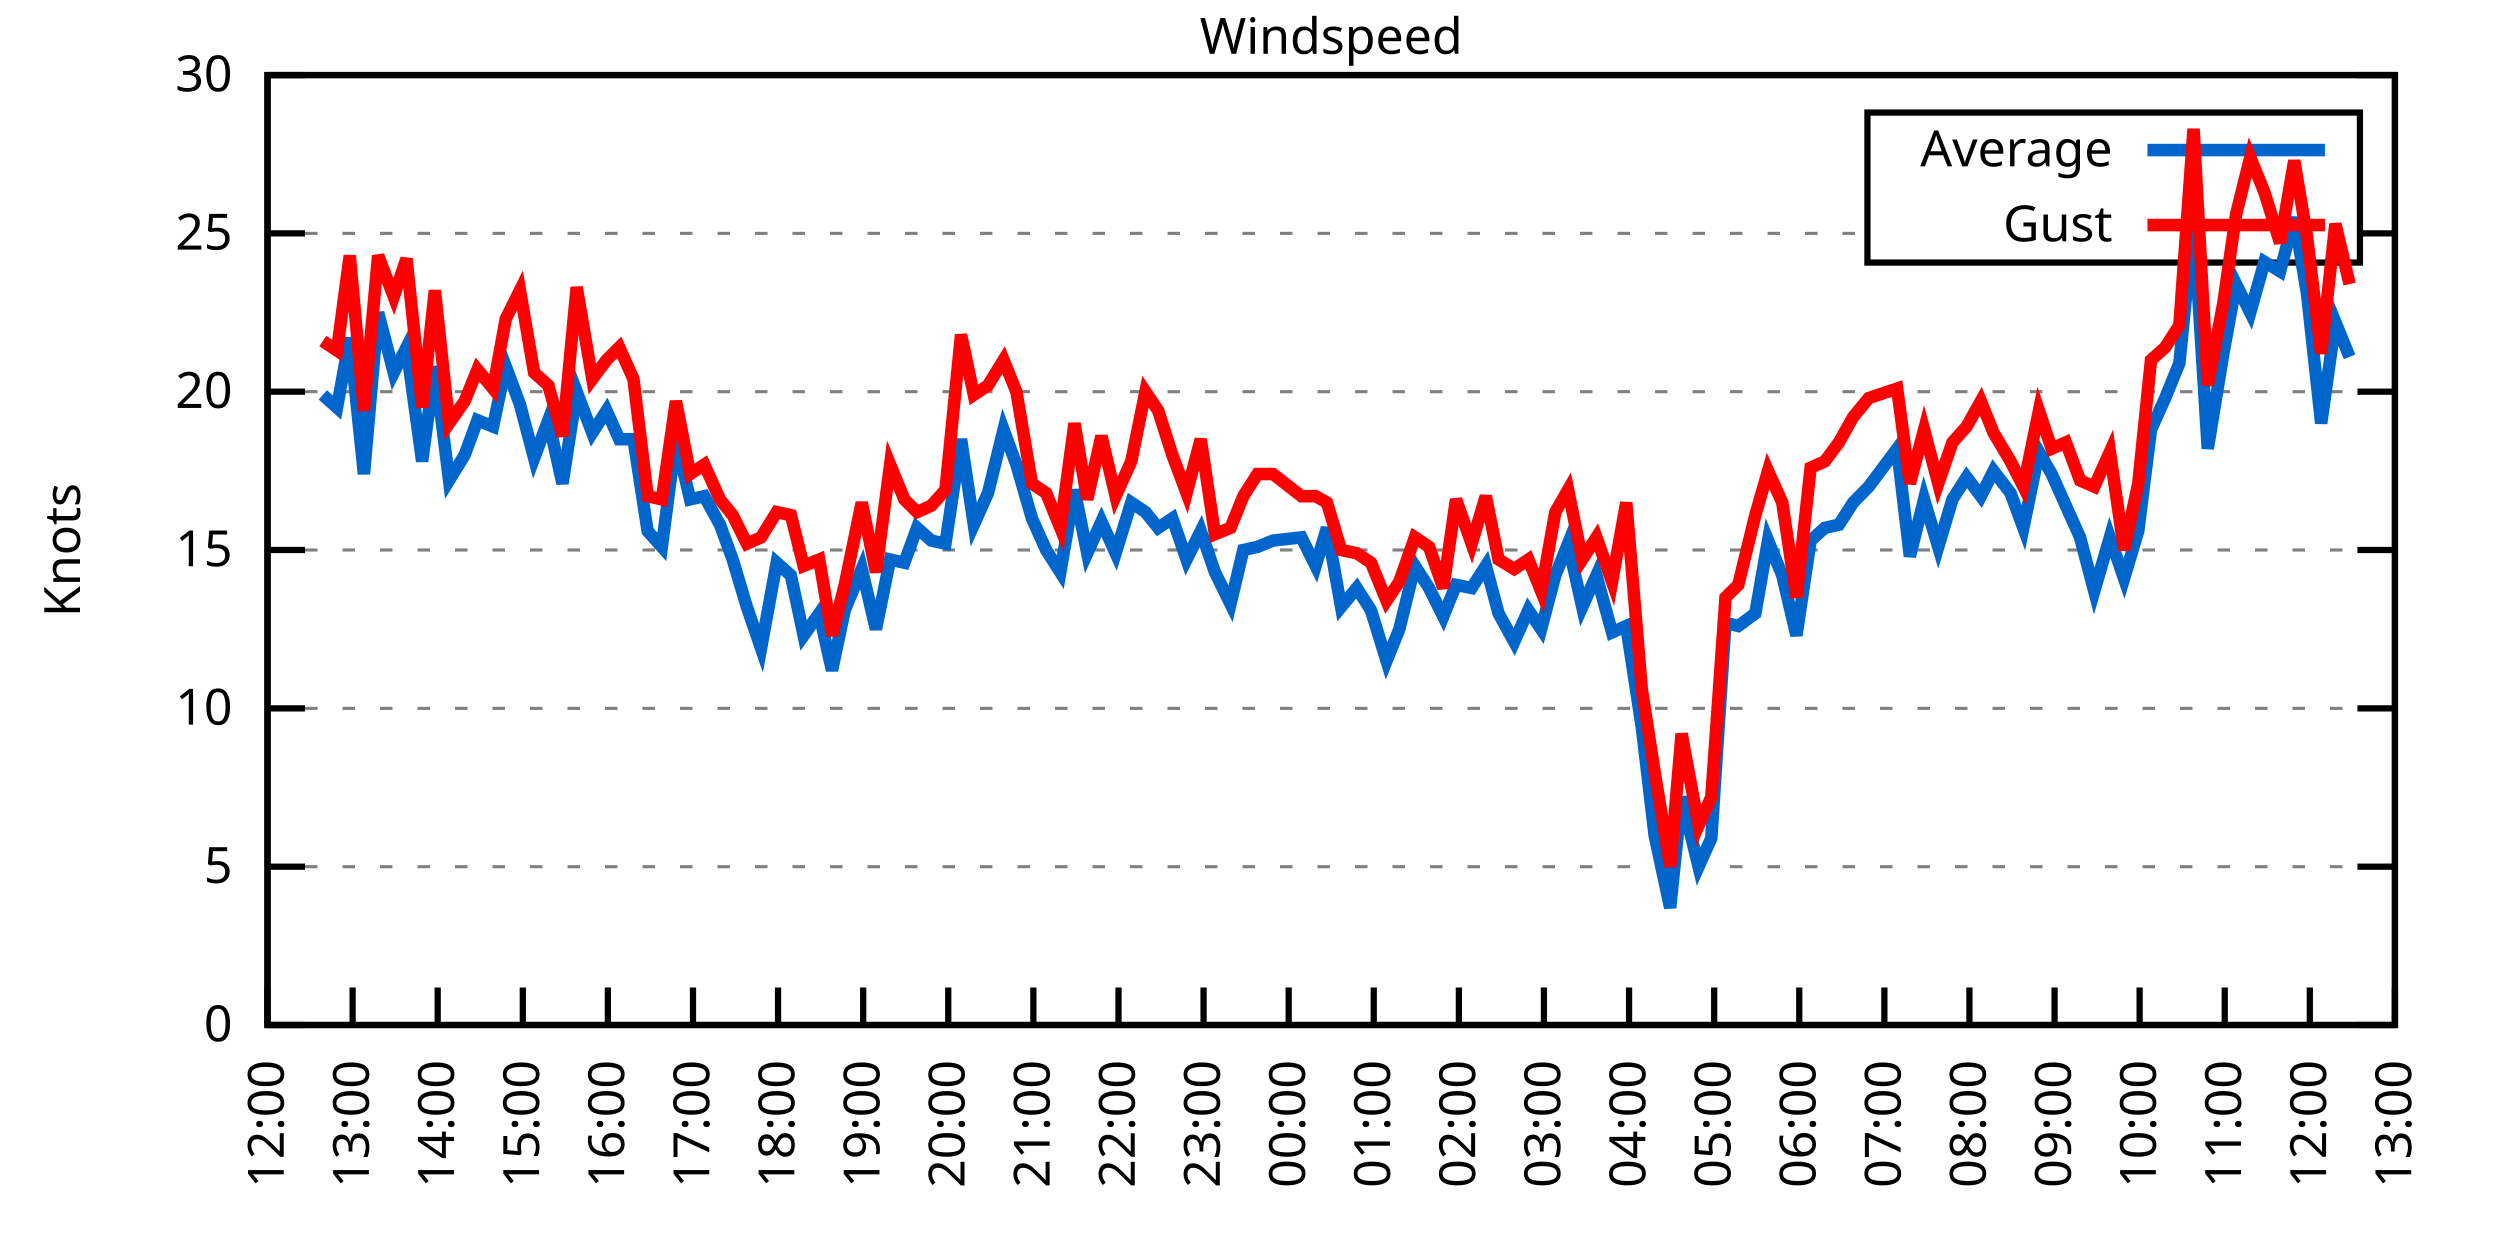
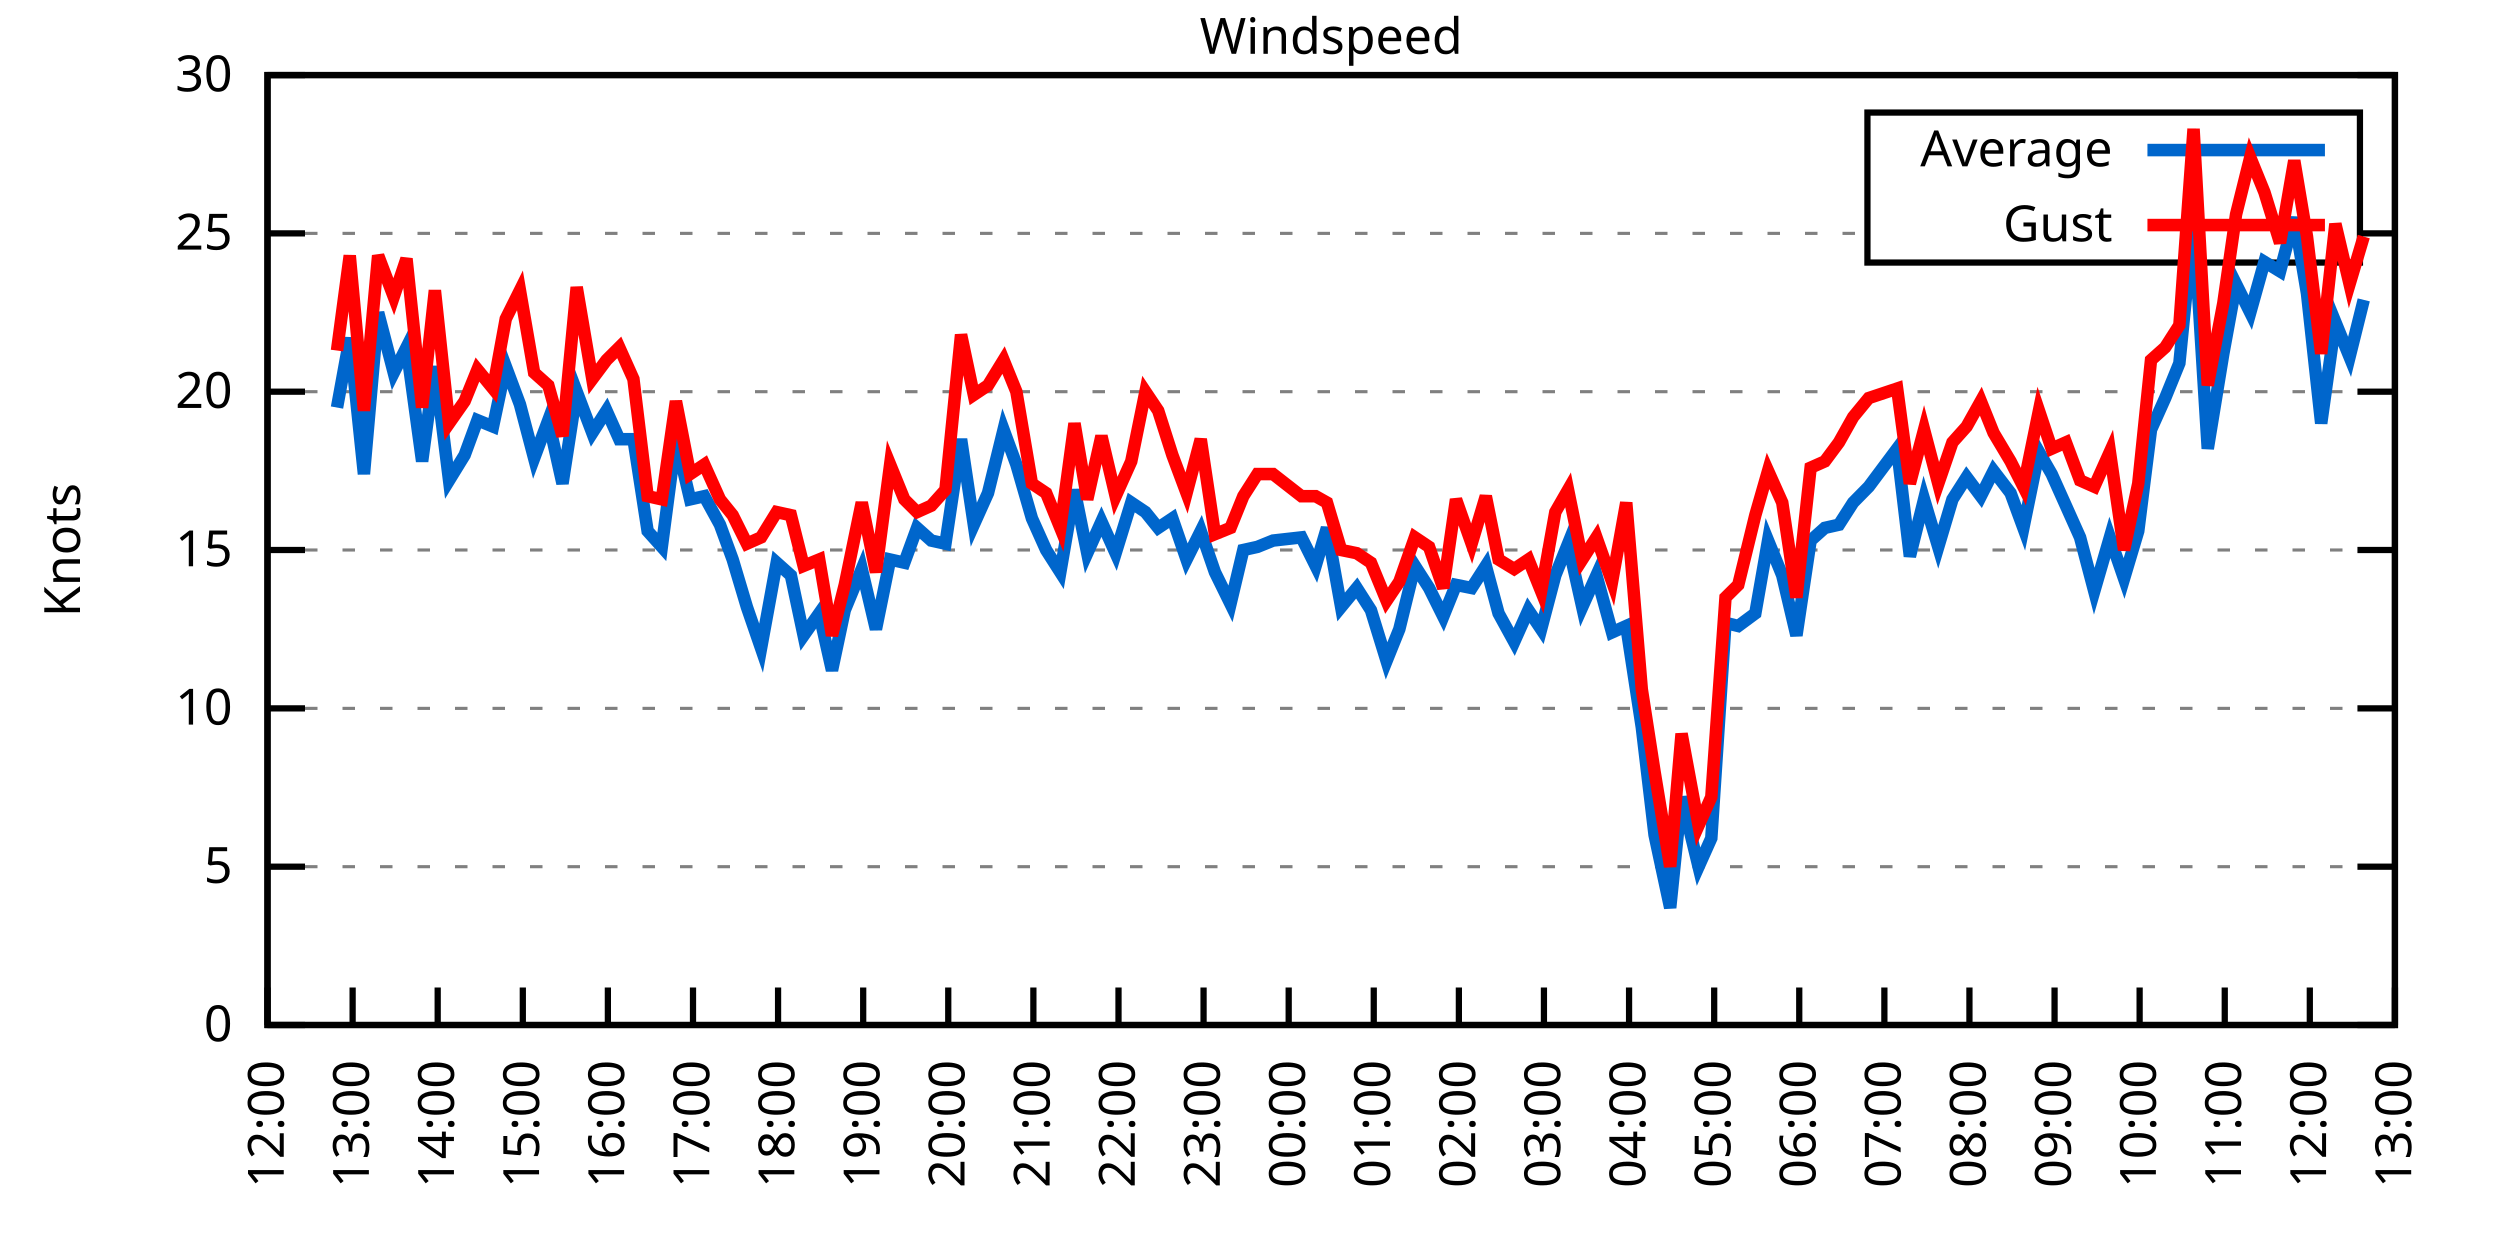
<svg xmlns="http://www.w3.org/2000/svg" xmlns:xlink="http://www.w3.org/1999/xlink" width="400" height="200" viewBox="0 0 400 200">
  <g id="gnuplot_canvas">
    <rect x="0" y="0" width="400" height="200" fill="none" />
    <defs>
      <circle id="gpDot" r="0.5" stroke-width="0.5" stroke="currentColor" />
      <path id="gpPt0" stroke-width="0.333" stroke="currentColor" d="M-1,0 h2 M0,-1 v2" />
      <path id="gpPt1" stroke-width="0.333" stroke="currentColor" d="M-1,-1 L1,1 M1,-1 L-1,1" />
      <path id="gpPt2" stroke-width="0.333" stroke="currentColor" d="M-1,0 L1,0 M0,-1 L0,1 M-1,-1 L1,1 M-1,1 L1,-1" />
      <rect id="gpPt3" stroke-width="0.333" stroke="currentColor" x="-1" y="-1" width="2" height="2" />
      <rect id="gpPt4" stroke-width="0.333" stroke="currentColor" fill="currentColor" x="-1" y="-1" width="2" height="2" />
      <circle id="gpPt5" stroke-width="0.333" stroke="currentColor" cx="0" cy="0" r="1" />
      <use xlink:href="#gpPt5" id="gpPt6" fill="currentColor" stroke="none" />
      <path id="gpPt7" stroke-width="0.333" stroke="currentColor" d="M0,-1.33 L-1.33,0.67 L1.33,0.67 z" />
      <use xlink:href="#gpPt7" id="gpPt8" fill="currentColor" stroke="none" />
      <use xlink:href="#gpPt7" id="gpPt9" stroke="currentColor" transform="rotate(180)" />
      <use xlink:href="#gpPt9" id="gpPt10" fill="currentColor" stroke="none" />
      <use xlink:href="#gpPt3" id="gpPt11" stroke="currentColor" transform="rotate(45)" />
      <use xlink:href="#gpPt11" id="gpPt12" fill="currentColor" stroke="none" />
      <path id="gpPt13" stroke-width="0.333" stroke="currentColor" d="M0,1.330 L1.265,0.411 L0.782,-1.067 L-0.782,-1.076 L-1.265,0.411 z" />
      <use xlink:href="#gpPt13" id="gpPt14" fill="currentColor" stroke="none" />
      <filter id="textbox" filterUnits="objectBoundingBox" x="0" y="0" height="1" width="1">
        <feFlood flood-color="white" flood-opacity="1" result="bgnd" />
        <feComposite in="SourceGraphic" in2="bgnd" operator="atop" />
      </filter>
      <filter id="greybox" filterUnits="objectBoundingBox" x="0" y="0" height="1" width="1">
        <feFlood flood-color="lightgrey" flood-opacity="1" result="grey" />
        <feComposite in="SourceGraphic" in2="grey" operator="atop" />
      </filter>
    </defs>
    <g fill="none" color="white" stroke="currentColor" stroke-width="1.00" stroke-linecap="butt" stroke-linejoin="miter">
</g>
    <g fill="none" color="black" stroke="currentColor" stroke-width="1.00" stroke-linecap="butt" stroke-linejoin="miter">
      <g stroke="none" shape-rendering="crispEdges">
        <polygon fill="rgb(255, 255, 255)" points="42.80,164.00 383.18,164.00 383.18,12.02 42.80,12.02 " />
      </g>
    </g>
    <g fill="none" color="black" stroke="currentColor" stroke-width="1.00" stroke-linecap="butt" stroke-linejoin="miter">
</g>
    <g fill="none" color="black" stroke="black" stroke-width="0.50" stroke-linecap="butt" stroke-linejoin="miter">
</g>
    <g fill="none" color="gray" stroke="currentColor" stroke-width="0.50" stroke-linecap="butt" stroke-linejoin="miter">
      <path stroke="gray" stroke-dasharray="2,4" class="gridline" d="M42.80,164.00 L383.19,164.00  " />
    </g>
    <g fill="none" color="gray" stroke="gray" stroke-width="1.00" stroke-linecap="butt" stroke-linejoin="miter">
</g>
    <g fill="none" color="black" stroke="currentColor" stroke-width="1.00" stroke-linecap="butt" stroke-linejoin="miter">
      <path stroke="black" d="M42.80,164.00 L48.80,164.00 M383.19,164.00 L377.19,164.00  " />
      <g transform="translate(37.20,166.60)" stroke="none" fill="black" font-family="Sans" font-size="8.00" text-anchor="end">
        <text>
          <tspan font-family="Sans"> 0</tspan>
        </text>
      </g>
    </g>
    <g fill="none" color="black" stroke="currentColor" stroke-width="1.00" stroke-linecap="butt" stroke-linejoin="miter">
</g>
    <g fill="none" color="black" stroke="black" stroke-width="0.50" stroke-linecap="butt" stroke-linejoin="miter">
</g>
    <g fill="none" color="gray" stroke="currentColor" stroke-width="0.50" stroke-linecap="butt" stroke-linejoin="miter">
      <path stroke="gray" stroke-dasharray="2,4" class="gridline" d="M42.80,138.67 L383.19,138.67  " />
    </g>
    <g fill="none" color="gray" stroke="gray" stroke-width="1.00" stroke-linecap="butt" stroke-linejoin="miter">
</g>
    <g fill="none" color="black" stroke="currentColor" stroke-width="1.00" stroke-linecap="butt" stroke-linejoin="miter">
      <path stroke="black" d="M42.80,138.67 L48.80,138.67 M383.19,138.67 L377.19,138.67  " />
      <g transform="translate(37.20,141.27)" stroke="none" fill="black" font-family="Sans" font-size="8.00" text-anchor="end">
        <text>
          <tspan font-family="Sans"> 5</tspan>
        </text>
      </g>
    </g>
    <g fill="none" color="black" stroke="currentColor" stroke-width="1.00" stroke-linecap="butt" stroke-linejoin="miter">
</g>
    <g fill="none" color="black" stroke="black" stroke-width="0.50" stroke-linecap="butt" stroke-linejoin="miter">
</g>
    <g fill="none" color="gray" stroke="currentColor" stroke-width="0.50" stroke-linecap="butt" stroke-linejoin="miter">
      <path stroke="gray" stroke-dasharray="2,4" class="gridline" d="M42.80,113.34 L383.19,113.34  " />
    </g>
    <g fill="none" color="gray" stroke="gray" stroke-width="1.00" stroke-linecap="butt" stroke-linejoin="miter">
</g>
    <g fill="none" color="black" stroke="currentColor" stroke-width="1.00" stroke-linecap="butt" stroke-linejoin="miter">
      <path stroke="black" d="M42.80,113.34 L48.80,113.34 M383.19,113.34 L377.19,113.34  " />
      <g transform="translate(37.20,115.94)" stroke="none" fill="black" font-family="Sans" font-size="8.00" text-anchor="end">
        <text>
          <tspan font-family="Sans"> 10</tspan>
        </text>
      </g>
    </g>
    <g fill="none" color="black" stroke="currentColor" stroke-width="1.00" stroke-linecap="butt" stroke-linejoin="miter">
</g>
    <g fill="none" color="black" stroke="black" stroke-width="0.50" stroke-linecap="butt" stroke-linejoin="miter">
</g>
    <g fill="none" color="gray" stroke="currentColor" stroke-width="0.50" stroke-linecap="butt" stroke-linejoin="miter">
      <path stroke="gray" stroke-dasharray="2,4" class="gridline" d="M42.80,88.00 L383.19,88.00  " />
    </g>
    <g fill="none" color="gray" stroke="gray" stroke-width="1.00" stroke-linecap="butt" stroke-linejoin="miter">
</g>
    <g fill="none" color="black" stroke="currentColor" stroke-width="1.00" stroke-linecap="butt" stroke-linejoin="miter">
      <path stroke="black" d="M42.80,88.00 L48.80,88.00 M383.19,88.00 L377.19,88.00  " />
      <g transform="translate(37.20,90.60)" stroke="none" fill="black" font-family="Sans" font-size="8.00" text-anchor="end">
        <text>
          <tspan font-family="Sans"> 15</tspan>
        </text>
      </g>
    </g>
    <g fill="none" color="black" stroke="currentColor" stroke-width="1.00" stroke-linecap="butt" stroke-linejoin="miter">
</g>
    <g fill="none" color="black" stroke="black" stroke-width="0.50" stroke-linecap="butt" stroke-linejoin="miter">
</g>
    <g fill="none" color="gray" stroke="currentColor" stroke-width="0.50" stroke-linecap="butt" stroke-linejoin="miter">
      <path stroke="gray" stroke-dasharray="2,4" class="gridline" d="M42.80,62.67 L383.19,62.67  " />
    </g>
    <g fill="none" color="gray" stroke="gray" stroke-width="1.00" stroke-linecap="butt" stroke-linejoin="miter">
</g>
    <g fill="none" color="black" stroke="currentColor" stroke-width="1.00" stroke-linecap="butt" stroke-linejoin="miter">
      <path stroke="black" d="M42.80,62.67 L48.80,62.67 M383.19,62.67 L377.19,62.67  " />
      <g transform="translate(37.20,65.27)" stroke="none" fill="black" font-family="Sans" font-size="8.00" text-anchor="end">
        <text>
          <tspan font-family="Sans"> 20</tspan>
        </text>
      </g>
    </g>
    <g fill="none" color="black" stroke="currentColor" stroke-width="1.00" stroke-linecap="butt" stroke-linejoin="miter">
</g>
    <g fill="none" color="black" stroke="black" stroke-width="0.50" stroke-linecap="butt" stroke-linejoin="miter">
</g>
    <g fill="none" color="gray" stroke="currentColor" stroke-width="0.50" stroke-linecap="butt" stroke-linejoin="miter">
      <path stroke="gray" stroke-dasharray="2,4" class="gridline" d="M42.80,37.34 L298.79,37.34 M377.59,37.34 L383.19,37.34  " />
    </g>
    <g fill="none" color="gray" stroke="gray" stroke-width="1.00" stroke-linecap="butt" stroke-linejoin="miter">
</g>
    <g fill="none" color="black" stroke="currentColor" stroke-width="1.00" stroke-linecap="butt" stroke-linejoin="miter">
      <path stroke="black" d="M42.80,37.34 L48.80,37.34 M383.19,37.34 L377.19,37.34  " />
      <g transform="translate(37.20,39.94)" stroke="none" fill="black" font-family="Sans" font-size="8.00" text-anchor="end">
        <text>
          <tspan font-family="Sans"> 25</tspan>
        </text>
      </g>
    </g>
    <g fill="none" color="black" stroke="currentColor" stroke-width="1.00" stroke-linecap="butt" stroke-linejoin="miter">
</g>
    <g fill="none" color="black" stroke="black" stroke-width="0.50" stroke-linecap="butt" stroke-linejoin="miter">
</g>
    <g fill="none" color="gray" stroke="currentColor" stroke-width="0.50" stroke-linecap="butt" stroke-linejoin="miter">
      <path stroke="gray" stroke-dasharray="2,4" class="gridline" d="M42.80,12.01 L383.19,12.01  " />
    </g>
    <g fill="none" color="gray" stroke="gray" stroke-width="1.00" stroke-linecap="butt" stroke-linejoin="miter">
</g>
    <g fill="none" color="black" stroke="currentColor" stroke-width="1.00" stroke-linecap="butt" stroke-linejoin="miter">
      <path stroke="black" d="M42.80,12.01 L48.80,12.01 M383.19,12.01 L377.19,12.01  " />
      <g transform="translate(37.20,14.61)" stroke="none" fill="black" font-family="Sans" font-size="8.00" text-anchor="end">
        <text>
          <tspan font-family="Sans"> 30</tspan>
        </text>
      </g>
    </g>
    <g fill="none" color="black" stroke="currentColor" stroke-width="1.00" stroke-linecap="butt" stroke-linejoin="miter">
      <path stroke="black" d="M42.80,164.00 L42.80,158.00  " />
      <g transform="translate(45.40,169.60) rotate(270.00)" stroke="none" fill="black" font-family="Sans" font-size="8.00" text-anchor="end">
        <text>
          <tspan font-family="Sans">12:00</tspan>
        </text>
      </g>
    </g>
    <g fill="none" color="black" stroke="currentColor" stroke-width="1.00" stroke-linecap="butt" stroke-linejoin="miter">
      <path stroke="black" d="M56.42,164.00 L56.42,158.00  " />
      <g transform="translate(59.02,169.60) rotate(270.00)" stroke="none" fill="black" font-family="Sans" font-size="8.00" text-anchor="end">
        <text>
          <tspan font-family="Sans">13:00</tspan>
        </text>
      </g>
    </g>
    <g fill="none" color="black" stroke="currentColor" stroke-width="1.00" stroke-linecap="butt" stroke-linejoin="miter">
      <path stroke="black" d="M70.03,164.00 L70.03,158.00  " />
      <g transform="translate(72.63,169.60) rotate(270.00)" stroke="none" fill="black" font-family="Sans" font-size="8.00" text-anchor="end">
        <text>
          <tspan font-family="Sans">14:00</tspan>
        </text>
      </g>
    </g>
    <g fill="none" color="black" stroke="currentColor" stroke-width="1.00" stroke-linecap="butt" stroke-linejoin="miter">
      <path stroke="black" d="M83.65,164.00 L83.65,158.00  " />
      <g transform="translate(86.25,169.60) rotate(270.00)" stroke="none" fill="black" font-family="Sans" font-size="8.00" text-anchor="end">
        <text>
          <tspan font-family="Sans">15:00</tspan>
        </text>
      </g>
    </g>
    <g fill="none" color="black" stroke="currentColor" stroke-width="1.00" stroke-linecap="butt" stroke-linejoin="miter">
      <path stroke="black" d="M97.26,164.00 L97.26,158.00  " />
      <g transform="translate(99.86,169.60) rotate(270.00)" stroke="none" fill="black" font-family="Sans" font-size="8.00" text-anchor="end">
        <text>
          <tspan font-family="Sans">16:00</tspan>
        </text>
      </g>
    </g>
    <g fill="none" color="black" stroke="currentColor" stroke-width="1.00" stroke-linecap="butt" stroke-linejoin="miter">
      <path stroke="black" d="M110.88,164.00 L110.88,158.00  " />
      <g transform="translate(113.48,169.60) rotate(270.00)" stroke="none" fill="black" font-family="Sans" font-size="8.00" text-anchor="end">
        <text>
          <tspan font-family="Sans">17:00</tspan>
        </text>
      </g>
    </g>
    <g fill="none" color="black" stroke="currentColor" stroke-width="1.00" stroke-linecap="butt" stroke-linejoin="miter">
      <path stroke="black" d="M124.49,164.00 L124.49,158.00  " />
      <g transform="translate(127.09,169.60) rotate(270.00)" stroke="none" fill="black" font-family="Sans" font-size="8.00" text-anchor="end">
        <text>
          <tspan font-family="Sans">18:00</tspan>
        </text>
      </g>
    </g>
    <g fill="none" color="black" stroke="currentColor" stroke-width="1.00" stroke-linecap="butt" stroke-linejoin="miter">
      <path stroke="black" d="M138.11,164.00 L138.11,158.00  " />
      <g transform="translate(140.71,169.60) rotate(270.00)" stroke="none" fill="black" font-family="Sans" font-size="8.00" text-anchor="end">
        <text>
          <tspan font-family="Sans">19:00</tspan>
        </text>
      </g>
    </g>
    <g fill="none" color="black" stroke="currentColor" stroke-width="1.00" stroke-linecap="butt" stroke-linejoin="miter">
      <path stroke="black" d="M151.72,164.00 L151.72,158.00  " />
      <g transform="translate(154.32,169.60) rotate(270.00)" stroke="none" fill="black" font-family="Sans" font-size="8.00" text-anchor="end">
        <text>
          <tspan font-family="Sans">20:00</tspan>
        </text>
      </g>
    </g>
    <g fill="none" color="black" stroke="currentColor" stroke-width="1.00" stroke-linecap="butt" stroke-linejoin="miter">
      <path stroke="black" d="M165.34,164.00 L165.34,158.00  " />
      <g transform="translate(167.94,169.60) rotate(270.00)" stroke="none" fill="black" font-family="Sans" font-size="8.00" text-anchor="end">
        <text>
          <tspan font-family="Sans">21:00</tspan>
        </text>
      </g>
    </g>
    <g fill="none" color="black" stroke="currentColor" stroke-width="1.00" stroke-linecap="butt" stroke-linejoin="miter">
      <path stroke="black" d="M178.96,164.00 L178.96,158.00  " />
      <g transform="translate(181.56,169.60) rotate(270.00)" stroke="none" fill="black" font-family="Sans" font-size="8.00" text-anchor="end">
        <text>
          <tspan font-family="Sans">22:00</tspan>
        </text>
      </g>
    </g>
    <g fill="none" color="black" stroke="currentColor" stroke-width="1.00" stroke-linecap="butt" stroke-linejoin="miter">
      <path stroke="black" d="M192.57,164.00 L192.57,158.00  " />
      <g transform="translate(195.17,169.60) rotate(270.00)" stroke="none" fill="black" font-family="Sans" font-size="8.00" text-anchor="end">
        <text>
          <tspan font-family="Sans">23:00</tspan>
        </text>
      </g>
    </g>
    <g fill="none" color="black" stroke="currentColor" stroke-width="1.00" stroke-linecap="butt" stroke-linejoin="miter">
      <path stroke="black" d="M206.19,164.00 L206.19,158.00  " />
      <g transform="translate(208.79,169.60) rotate(270.00)" stroke="none" fill="black" font-family="Sans" font-size="8.00" text-anchor="end">
        <text>
          <tspan font-family="Sans">00:00</tspan>
        </text>
      </g>
    </g>
    <g fill="none" color="black" stroke="currentColor" stroke-width="1.00" stroke-linecap="butt" stroke-linejoin="miter">
      <path stroke="black" d="M219.80,164.00 L219.80,158.00  " />
      <g transform="translate(222.40,169.60) rotate(270.00)" stroke="none" fill="black" font-family="Sans" font-size="8.00" text-anchor="end">
        <text>
          <tspan font-family="Sans">01:00</tspan>
        </text>
      </g>
    </g>
    <g fill="none" color="black" stroke="currentColor" stroke-width="1.00" stroke-linecap="butt" stroke-linejoin="miter">
      <path stroke="black" d="M233.42,164.00 L233.42,158.00  " />
      <g transform="translate(236.02,169.60) rotate(270.00)" stroke="none" fill="black" font-family="Sans" font-size="8.00" text-anchor="end">
        <text>
          <tspan font-family="Sans">02:00</tspan>
        </text>
      </g>
    </g>
    <g fill="none" color="black" stroke="currentColor" stroke-width="1.00" stroke-linecap="butt" stroke-linejoin="miter">
      <path stroke="black" d="M247.03,164.00 L247.03,158.00  " />
      <g transform="translate(249.63,169.60) rotate(270.00)" stroke="none" fill="black" font-family="Sans" font-size="8.00" text-anchor="end">
        <text>
          <tspan font-family="Sans">03:00</tspan>
        </text>
      </g>
    </g>
    <g fill="none" color="black" stroke="currentColor" stroke-width="1.00" stroke-linecap="butt" stroke-linejoin="miter">
      <path stroke="black" d="M260.65,164.00 L260.65,158.00  " />
      <g transform="translate(263.25,169.60) rotate(270.00)" stroke="none" fill="black" font-family="Sans" font-size="8.00" text-anchor="end">
        <text>
          <tspan font-family="Sans">04:00</tspan>
        </text>
      </g>
    </g>
    <g fill="none" color="black" stroke="currentColor" stroke-width="1.00" stroke-linecap="butt" stroke-linejoin="miter">
      <path stroke="black" d="M274.27,164.00 L274.27,158.00  " />
      <g transform="translate(276.87,169.60) rotate(270.00)" stroke="none" fill="black" font-family="Sans" font-size="8.00" text-anchor="end">
        <text>
          <tspan font-family="Sans">05:00</tspan>
        </text>
      </g>
    </g>
    <g fill="none" color="black" stroke="currentColor" stroke-width="1.00" stroke-linecap="butt" stroke-linejoin="miter">
      <path stroke="black" d="M287.88,164.00 L287.88,158.00  " />
      <g transform="translate(290.48,169.60) rotate(270.00)" stroke="none" fill="black" font-family="Sans" font-size="8.00" text-anchor="end">
        <text>
          <tspan font-family="Sans">06:00</tspan>
        </text>
      </g>
    </g>
    <g fill="none" color="black" stroke="currentColor" stroke-width="1.00" stroke-linecap="butt" stroke-linejoin="miter">
      <path stroke="black" d="M301.50,164.00 L301.50,158.00  " />
      <g transform="translate(304.10,169.60) rotate(270.00)" stroke="none" fill="black" font-family="Sans" font-size="8.00" text-anchor="end">
        <text>
          <tspan font-family="Sans">07:00</tspan>
        </text>
      </g>
    </g>
    <g fill="none" color="black" stroke="currentColor" stroke-width="1.00" stroke-linecap="butt" stroke-linejoin="miter">
      <path stroke="black" d="M315.11,164.00 L315.11,158.00  " />
      <g transform="translate(317.71,169.60) rotate(270.00)" stroke="none" fill="black" font-family="Sans" font-size="8.00" text-anchor="end">
        <text>
          <tspan font-family="Sans">08:00</tspan>
        </text>
      </g>
    </g>
    <g fill="none" color="black" stroke="currentColor" stroke-width="1.00" stroke-linecap="butt" stroke-linejoin="miter">
      <path stroke="black" d="M328.73,164.00 L328.73,158.00  " />
      <g transform="translate(331.33,169.60) rotate(270.00)" stroke="none" fill="black" font-family="Sans" font-size="8.00" text-anchor="end">
        <text>
          <tspan font-family="Sans">09:00</tspan>
        </text>
      </g>
    </g>
    <g fill="none" color="black" stroke="currentColor" stroke-width="1.00" stroke-linecap="butt" stroke-linejoin="miter">
      <path stroke="black" d="M342.34,164.00 L342.34,158.00  " />
      <g transform="translate(344.94,169.60) rotate(270.00)" stroke="none" fill="black" font-family="Sans" font-size="8.00" text-anchor="end">
        <text>
          <tspan font-family="Sans">10:00</tspan>
        </text>
      </g>
    </g>
    <g fill="none" color="black" stroke="currentColor" stroke-width="1.00" stroke-linecap="butt" stroke-linejoin="miter">
      <path stroke="black" d="M355.96,164.00 L355.96,158.00  " />
      <g transform="translate(358.56,169.60) rotate(270.00)" stroke="none" fill="black" font-family="Sans" font-size="8.00" text-anchor="end">
        <text>
          <tspan font-family="Sans">11:00</tspan>
        </text>
      </g>
    </g>
    <g fill="none" color="black" stroke="currentColor" stroke-width="1.00" stroke-linecap="butt" stroke-linejoin="miter">
      <path stroke="black" d="M369.57,164.00 L369.57,158.00  " />
      <g transform="translate(372.17,169.60) rotate(270.00)" stroke="none" fill="black" font-family="Sans" font-size="8.00" text-anchor="end">
        <text>
          <tspan font-family="Sans">12:00</tspan>
        </text>
      </g>
    </g>
    <g fill="none" color="black" stroke="currentColor" stroke-width="1.00" stroke-linecap="butt" stroke-linejoin="miter">
      <path stroke="black" d="M383.19,164.00 L383.19,158.00  " />
      <g transform="translate(385.79,169.60) rotate(270.00)" stroke="none" fill="black" font-family="Sans" font-size="8.00" text-anchor="end">
        <text>
          <tspan font-family="Sans">13:00</tspan>
        </text>
      </g>
    </g>
    <g fill="none" color="black" stroke="currentColor" stroke-width="1.00" stroke-linecap="butt" stroke-linejoin="miter">
</g>
    <g fill="none" color="black" stroke="currentColor" stroke-width="1.00" stroke-linecap="butt" stroke-linejoin="miter">
      <path stroke="black" d="M42.80,12.01 L42.80,164.00 L383.19,164.00 L383.19,12.01 L42.80,12.01 Z  " />
    </g>
    <g fill="none" color="black" stroke="currentColor" stroke-width="1.00" stroke-linecap="butt" stroke-linejoin="miter">
</g>
    <g fill="none" color="black" stroke="currentColor" stroke-width="1.00" stroke-linecap="butt" stroke-linejoin="miter">
      <path stroke="black" d="M298.79,42.01 L298.79,18.01 L377.59,18.01 L377.59,42.01 L298.79,42.01 Z  " />
    </g>
    <g id="Windspeed_plot_1">
      <g fill="none" color="white" stroke="black" stroke-width="2.00" stroke-linecap="butt" stroke-linejoin="miter">
</g>
      <g fill="none" color="black" stroke="currentColor" stroke-width="2.00" stroke-linecap="butt" stroke-linejoin="miter">
        <g transform="translate(337.99,26.61)" stroke="none" fill="black" font-family="Sans" font-size="8.00" text-anchor="end">
          <text>
            <tspan font-family="Sans">Average</tspan>
          </text>
        </g>
      </g>
      <g fill="none" color="black" stroke="currentColor" stroke-width="2.00" stroke-linecap="butt" stroke-linejoin="miter">
-         <path stroke="rgb(  0, 102, 204)" d="M343.59,24.01 L371.99,24.01 M51.65,63.18 L53.92,65.21 L55.96,54.06 L58.23,75.85 L60.50,50.01 L63.00,59.63   L65.04,55.58 L67.54,73.82 L69.58,58.62 L71.85,76.86 L74.34,72.81 L76.39,67.23 L78.88,68.25 L80.92,58.62   L83.19,64.70 L85.46,73.31 L87.73,67.23 L90.00,77.37 L92.27,62.67 L94.77,69.26 L97.04,65.71 L99.08,70.27   L101.35,70.27 L103.62,84.97 L105.89,87.50 L108.15,70.27 L110.42,79.90 L112.69,79.39 L115.19,83.95 L117.23,89.52   L119.50,97.12 L121.77,103.71 L124.27,90.03 L126.54,92.06 L128.58,101.68 L131.07,98.14 L133.12,107.26 L135.16,97.63   L137.88,91.04 L140.15,100.67 L142.42,89.52 L144.69,90.03 L146.73,84.46 L149.00,86.49 L151.27,86.99 L153.77,70.27   L155.81,83.95 L158.08,78.89 L160.57,68.75 L162.62,74.33 L165.11,82.94 L167.38,88.00 L169.65,91.55 L171.92,78.38   L173.96,88.51 L176.23,83.45 L178.50,88.51 L181.00,80.41 L183.27,81.93 L185.31,84.46 L187.58,82.94 L189.85,89.52   L192.12,84.97 L194.39,91.55 L196.88,96.62 L198.93,88.00 L201.19,87.50 L203.69,86.49 L208.23,85.98 L210.50,90.54   L212.31,84.46 L214.58,97.12 L217.08,94.08 L219.35,97.63 L221.85,105.74 L223.89,100.67 L226.38,90.54 L228.65,94.08   L230.92,98.64 L232.96,93.58 L235.46,94.08 L237.73,90.54 L239.77,98.14 L242.27,102.70 L244.54,97.63 L246.58,100.67   L248.85,92.06 L250.89,86.99 L253.16,97.12 L255.43,92.06 L257.93,101.18 L260.20,100.16 L262.69,116.38 L264.73,133.60   L267.23,145.25 L269.05,127.52 L271.77,138.67 L273.81,134.11 L276.08,99.66 L278.12,100.16 L280.85,98.14 L282.89,86.49   L285.16,92.06 L287.43,101.68 L289.70,86.49 L291.97,84.46 L294.23,83.95 L296.50,80.41 L299.00,77.87 L303.54,71.79   L305.58,89.02 L307.85,79.90 L310.12,87.50 L312.39,79.90 L314.66,76.35 L316.93,79.39 L318.97,75.34 L321.69,78.89   L323.74,84.46 L326.23,72.30 L328.27,75.85 L330.54,80.91 L332.81,85.98 L335.08,94.59 L337.58,85.98 L339.85,92.56   L342.12,84.97 L344.16,68.75 L346.43,63.69 L348.70,58.11 L350.97,35.32 L353.24,71.79 L355.73,56.59 L357.77,45.45   L360.04,50.01 L362.31,41.90 L364.81,43.42 L367.08,34.81 L369.12,46.97 L371.39,67.74 L373.66,51.53 L375.93,57.10    " />
+         <path stroke="rgb(  0, 102, 204)" d="M343.59,24.01 L371.99,24.01 M53.92,65.21 L55.96,54.06 L58.23,75.85 L60.50,50.01 L63.00,59.63 L65.04,55.58   L67.54,73.82 L69.58,58.62 L71.85,76.86 L74.34,72.81 L76.39,67.23 L78.88,68.25 L80.92,58.62 L83.19,64.70   L85.46,73.31 L87.73,67.23 L90.00,77.37 L92.27,62.67 L94.77,69.26 L97.04,65.71 L99.08,70.27 L101.35,70.27   L103.62,84.97 L105.89,87.50 L108.15,70.27 L110.42,79.90 L112.69,79.39 L115.19,83.95 L117.23,89.52 L119.50,97.12   L121.77,103.71 L124.27,90.03 L126.54,92.06 L128.58,101.68 L131.07,98.14 L133.12,107.26 L135.16,97.63 L137.88,91.04   L140.15,100.67 L142.42,89.52 L144.69,90.03 L146.73,84.46 L149.00,86.49 L151.27,86.99 L153.77,70.27 L155.81,83.95   L158.08,78.89 L160.57,68.75 L162.62,74.33 L165.11,82.94 L167.38,88.00 L169.65,91.55 L171.92,78.38 L173.96,88.51   L176.23,83.45 L178.50,88.51 L181.00,80.41 L183.27,81.93 L185.31,84.46 L187.58,82.94 L189.85,89.52 L192.12,84.97   L194.39,91.55 L196.88,96.62 L198.93,88.00 L201.19,87.50 L203.69,86.49 L208.23,85.98 L210.50,90.54 L212.31,84.46   L214.58,97.12 L217.08,94.08 L219.35,97.63 L221.85,105.74 L223.89,100.67 L226.38,90.54 L228.65,94.08 L230.92,98.64   L232.96,93.58 L235.46,94.08 L237.73,90.54 L239.77,98.14 L242.27,102.70 L244.54,97.63 L246.58,100.67 L248.85,92.06   L250.89,86.99 L253.16,97.12 L255.43,92.06 L257.93,101.18 L260.20,100.16 L262.69,116.38 L264.73,133.60 L267.23,145.25   L269.05,127.52 L271.77,138.67 L273.81,134.11 L276.08,99.66 L278.12,100.16 L280.85,98.14 L282.89,86.49 L285.16,92.06   L287.43,101.68 L289.70,86.49 L291.97,84.46 L294.23,83.95 L296.50,80.41 L299.00,77.87 L303.54,71.79 L305.58,89.02   L307.85,79.90 L310.12,87.50 L312.39,79.90 L314.66,76.35 L316.93,79.39 L318.97,75.34 L321.69,78.89 L323.74,84.46   L326.23,72.30 L328.27,75.85 L330.54,80.91 L332.81,85.98 L335.08,94.59 L337.58,85.98 L339.85,92.56 L342.12,84.97   L344.16,68.75 L346.43,63.69 L348.70,58.11 L350.97,35.32 L353.24,71.79 L355.73,56.59 L357.77,45.45 L360.04,50.01   L362.31,41.90 L364.81,43.42 L367.08,34.81 L369.12,46.97 L371.39,67.74 L373.66,51.53 L375.93,57.10 L378.20,47.98    " />
      </g>
    </g>
    <g id="Windspeed_plot_2">
      <g fill="none" color="black" stroke="currentColor" stroke-width="2.00" stroke-linecap="butt" stroke-linejoin="miter">
        <g transform="translate(337.99,38.61)" stroke="none" fill="black" font-family="Sans" font-size="8.00" text-anchor="end">
          <text>
            <tspan font-family="Sans">Gust</tspan>
          </text>
        </g>
      </g>
      <g fill="none" color="black" stroke="currentColor" stroke-width="2.00" stroke-linecap="butt" stroke-linejoin="miter">
-         <path stroke="rgb(255,   0,   0)" d="M343.59,36.01 L371.99,36.01 M51.65,54.57 L53.92,56.09 L55.96,40.89 L58.23,65.71 L60.50,40.89 L63.00,47.47   L65.04,41.39 L67.54,65.21 L69.58,46.46 L71.85,67.74 L74.34,64.19 L76.39,59.13 L78.88,62.17 L80.92,51.02   L83.19,46.46 L85.46,59.63 L87.73,61.66 L90.00,69.77 L92.27,45.95 L94.77,60.65 L97.04,57.61 L99.08,55.58   L101.35,60.65 L103.62,79.39 L105.89,79.90 L108.15,64.19 L110.42,75.85 L112.69,74.33 L115.19,79.90 L117.23,82.43   L119.50,86.99 L121.77,85.98 L124.27,81.93 L126.54,82.43 L128.58,90.54 L131.07,89.52 L133.12,101.68 L135.16,93.58   L137.88,80.41 L140.15,91.55 L142.42,74.33 L144.69,79.90 L146.73,81.93 L149.00,80.91 L151.27,78.38 L153.77,53.55   L155.81,63.18 L158.08,61.66 L160.57,57.61 L162.62,62.67 L165.11,77.37 L167.38,78.89 L169.65,84.46 L171.92,67.74   L173.96,79.90 L176.23,69.77 L178.50,79.39 L181.00,73.82 L183.27,62.67 L185.31,65.71 L187.58,72.81 L189.85,78.89   L192.12,70.27 L194.39,85.47 L196.88,84.46 L198.93,79.39 L201.19,75.85 L203.69,75.85 L208.23,79.39 L210.50,79.39   L212.31,80.41 L214.58,88.00 L217.08,88.51 L219.35,90.03 L221.85,96.11 L223.89,93.07 L226.38,85.98 L228.65,87.50   L230.92,94.08 L232.96,79.90 L235.46,86.99 L237.73,79.39 L239.77,89.52 L242.27,91.04 L244.54,89.52 L246.58,94.59   L248.85,81.93 L250.89,78.38 L253.16,89.52 L255.43,85.98 L257.93,93.07 L260.20,80.41 L262.69,110.30 L264.73,123.47   L267.23,138.67 L269.05,117.39 L271.77,132.08 L273.81,127.52 L276.08,95.60 L278.12,93.58 L280.85,82.43 L282.89,75.34   L285.16,80.41 L287.43,95.60 L289.70,74.83 L291.97,73.82 L294.23,70.78 L296.50,66.73 L299.00,63.69 L303.54,62.17   L305.58,77.37 L307.85,68.75 L310.12,77.37 L312.39,70.78 L314.66,68.25 L316.93,64.19 L318.97,69.26 L321.69,73.82   L323.74,77.87 L326.23,65.71 L328.27,71.79 L330.54,70.78 L332.81,76.86 L335.08,77.87 L337.58,72.30 L339.85,88.00   L342.12,77.37 L344.16,57.61 L346.43,55.58 L348.70,52.03 L350.97,20.62 L353.24,61.66 L355.73,48.49 L357.77,34.30   L360.04,25.18 L362.31,30.76 L364.81,38.86 L367.08,25.69 L369.12,37.85 L371.39,56.59 L373.66,35.82 L375.93,45.45    " />
+         <path stroke="rgb(255,   0,   0)" d="M343.59,36.01 L371.99,36.01 M53.92,56.09 L55.96,40.89 L58.23,65.71 L60.50,40.89 L63.00,47.47 L65.04,41.39   L67.54,65.21 L69.58,46.46 L71.85,67.74 L74.34,64.19 L76.39,59.13 L78.88,62.17 L80.92,51.02 L83.19,46.46   L85.46,59.63 L87.73,61.66 L90.00,69.77 L92.27,45.95 L94.77,60.65 L97.04,57.61 L99.08,55.58 L101.35,60.65   L103.62,79.39 L105.89,79.90 L108.15,64.19 L110.42,75.85 L112.69,74.33 L115.19,79.90 L117.23,82.43 L119.50,86.99   L121.77,85.98 L124.27,81.93 L126.54,82.43 L128.58,90.54 L131.07,89.52 L133.12,101.68 L135.16,93.58 L137.88,80.41   L140.15,91.55 L142.42,74.33 L144.69,79.90 L146.73,81.93 L149.00,80.91 L151.27,78.38 L153.77,53.55 L155.81,63.18   L158.08,61.66 L160.57,57.61 L162.62,62.67 L165.11,77.37 L167.38,78.89 L169.65,84.46 L171.92,67.74 L173.96,79.90   L176.23,69.77 L178.50,79.39 L181.00,73.82 L183.27,62.67 L185.31,65.71 L187.58,72.81 L189.85,78.89 L192.12,70.27   L194.39,85.47 L196.88,84.46 L198.93,79.39 L201.19,75.85 L203.69,75.85 L208.23,79.39 L210.50,79.39 L212.31,80.41   L214.58,88.00 L217.08,88.51 L219.35,90.03 L221.85,96.11 L223.89,93.07 L226.38,85.98 L228.65,87.50 L230.92,94.08   L232.96,79.90 L235.46,86.99 L237.73,79.39 L239.77,89.52 L242.27,91.04 L244.54,89.52 L246.58,94.59 L248.85,81.93   L250.89,78.38 L253.16,89.52 L255.43,85.98 L257.93,93.07 L260.20,80.41 L262.69,110.30 L264.73,123.47 L267.23,138.67   L269.05,117.39 L271.77,132.08 L273.81,127.52 L276.08,95.60 L278.12,93.58 L280.85,82.43 L282.89,75.34 L285.16,80.41   L287.43,95.60 L289.70,74.83 L291.97,73.82 L294.23,70.78 L296.50,66.73 L299.00,63.69 L303.54,62.17 L305.58,77.37   L307.85,68.75 L310.12,77.37 L312.39,70.78 L314.66,68.25 L316.93,64.19 L318.97,69.26 L321.69,73.82 L323.74,77.87   L326.23,65.71 L328.27,71.79 L330.54,70.78 L332.81,76.86 L335.08,77.87 L337.58,72.30 L339.85,88.00 L342.12,77.37   L344.16,57.61 L346.43,55.58 L348.70,52.03 L350.97,20.62 L353.24,61.66 L355.73,48.49 L357.77,34.30 L360.04,25.18   L362.31,30.76 L364.81,38.86 L367.08,25.69 L369.12,37.85 L371.39,56.59 L373.66,35.82 L375.93,45.45 L378.20,37.85    " />
      </g>
    </g>
    <g fill="none" color="black" stroke="currentColor" stroke-width="2.00" stroke-linecap="butt" stroke-linejoin="miter">
</g>
    <g fill="none" color="black" stroke="black" stroke-width="1.00" stroke-linecap="butt" stroke-linejoin="miter">
</g>
    <g fill="none" color="black" stroke="currentColor" stroke-width="1.00" stroke-linecap="butt" stroke-linejoin="miter">
      <path stroke="black" d="M42.80,12.01 L42.80,164.00 L383.19,164.00 L383.19,12.01 L42.80,12.01 Z  " />
      <g transform="translate(12.80,88.01) rotate(270.00)" stroke="none" fill="black" font-family="Sans" font-size="8.00" text-anchor="middle">
        <text>
          <tspan font-family="Sans">Knots</tspan>
        </text>
      </g>
    </g>
    <g fill="none" color="black" stroke="currentColor" stroke-width="1.00" stroke-linecap="butt" stroke-linejoin="miter">
</g>
    <g fill="none" color="black" stroke="currentColor" stroke-width="1.00" stroke-linecap="butt" stroke-linejoin="miter">
      <g transform="translate(212.99,8.61)" stroke="none" fill="black" font-family="Sans" font-size="8.00" text-anchor="middle">
        <text>
          <tspan font-family="Sans">Windspeed</tspan>
        </text>
      </g>
    </g>
    <g fill="none" color="black" stroke="currentColor" stroke-width="1.00" stroke-linecap="butt" stroke-linejoin="miter">
</g>
  </g>
</svg>
